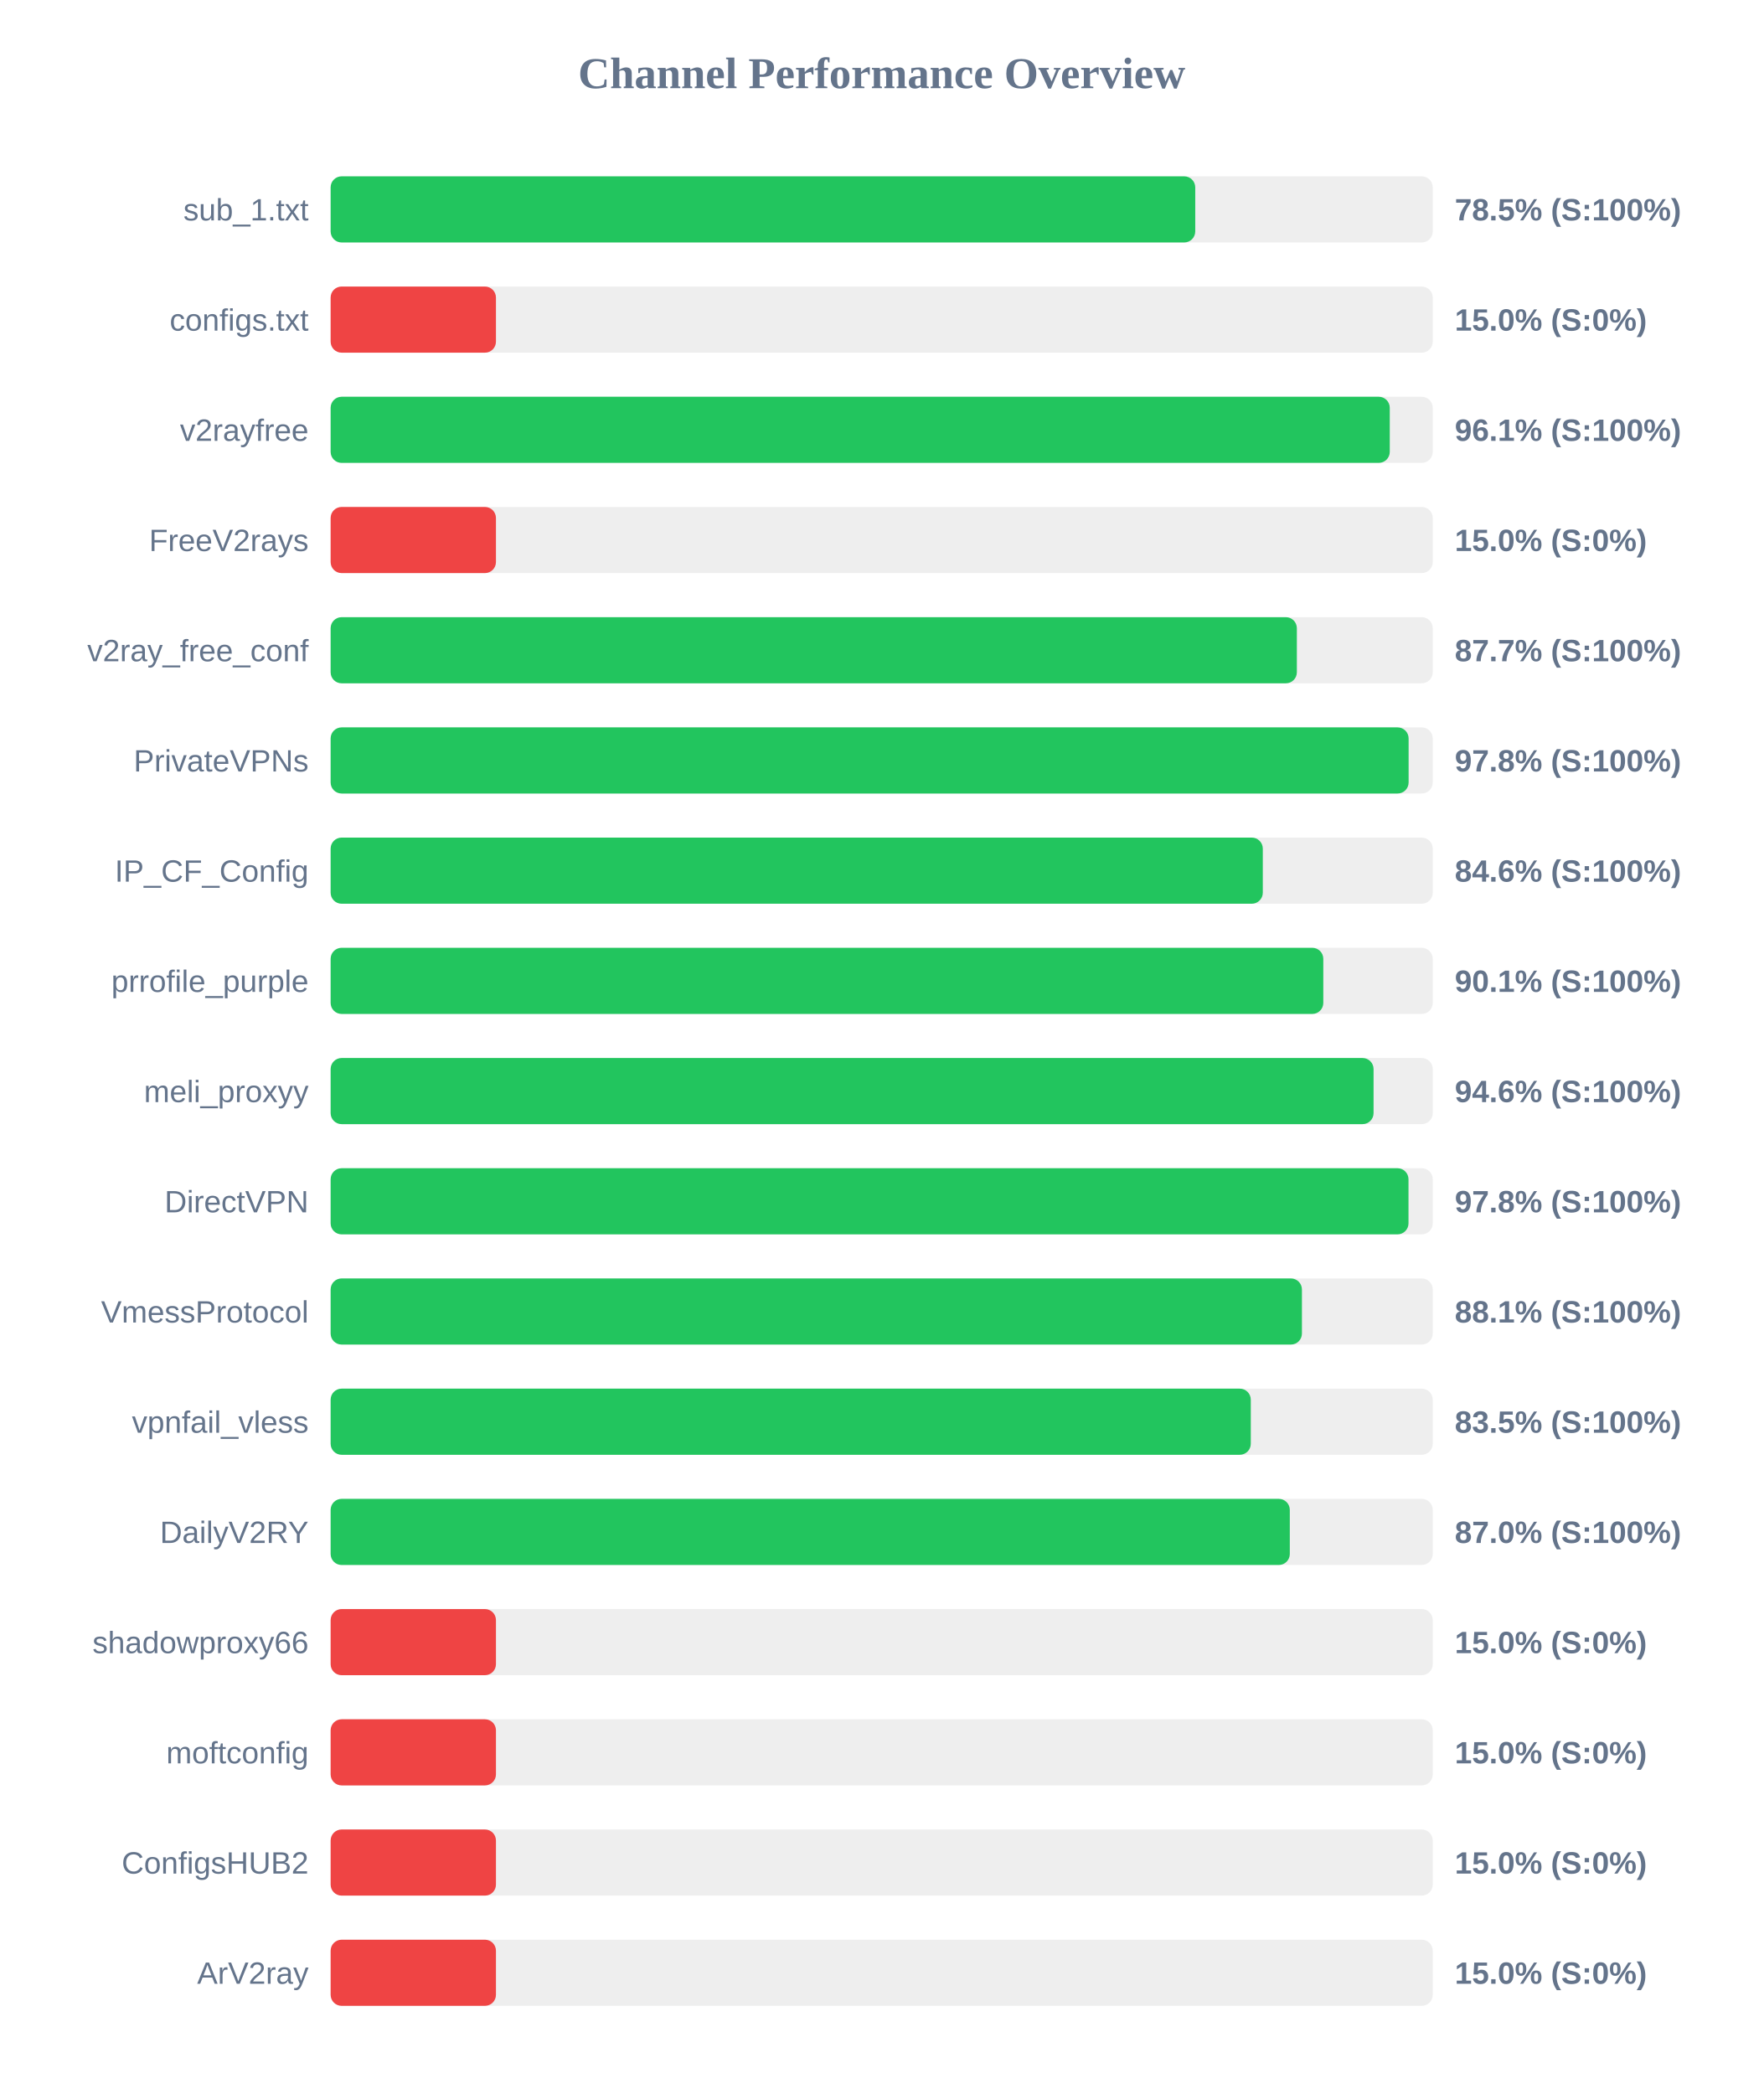
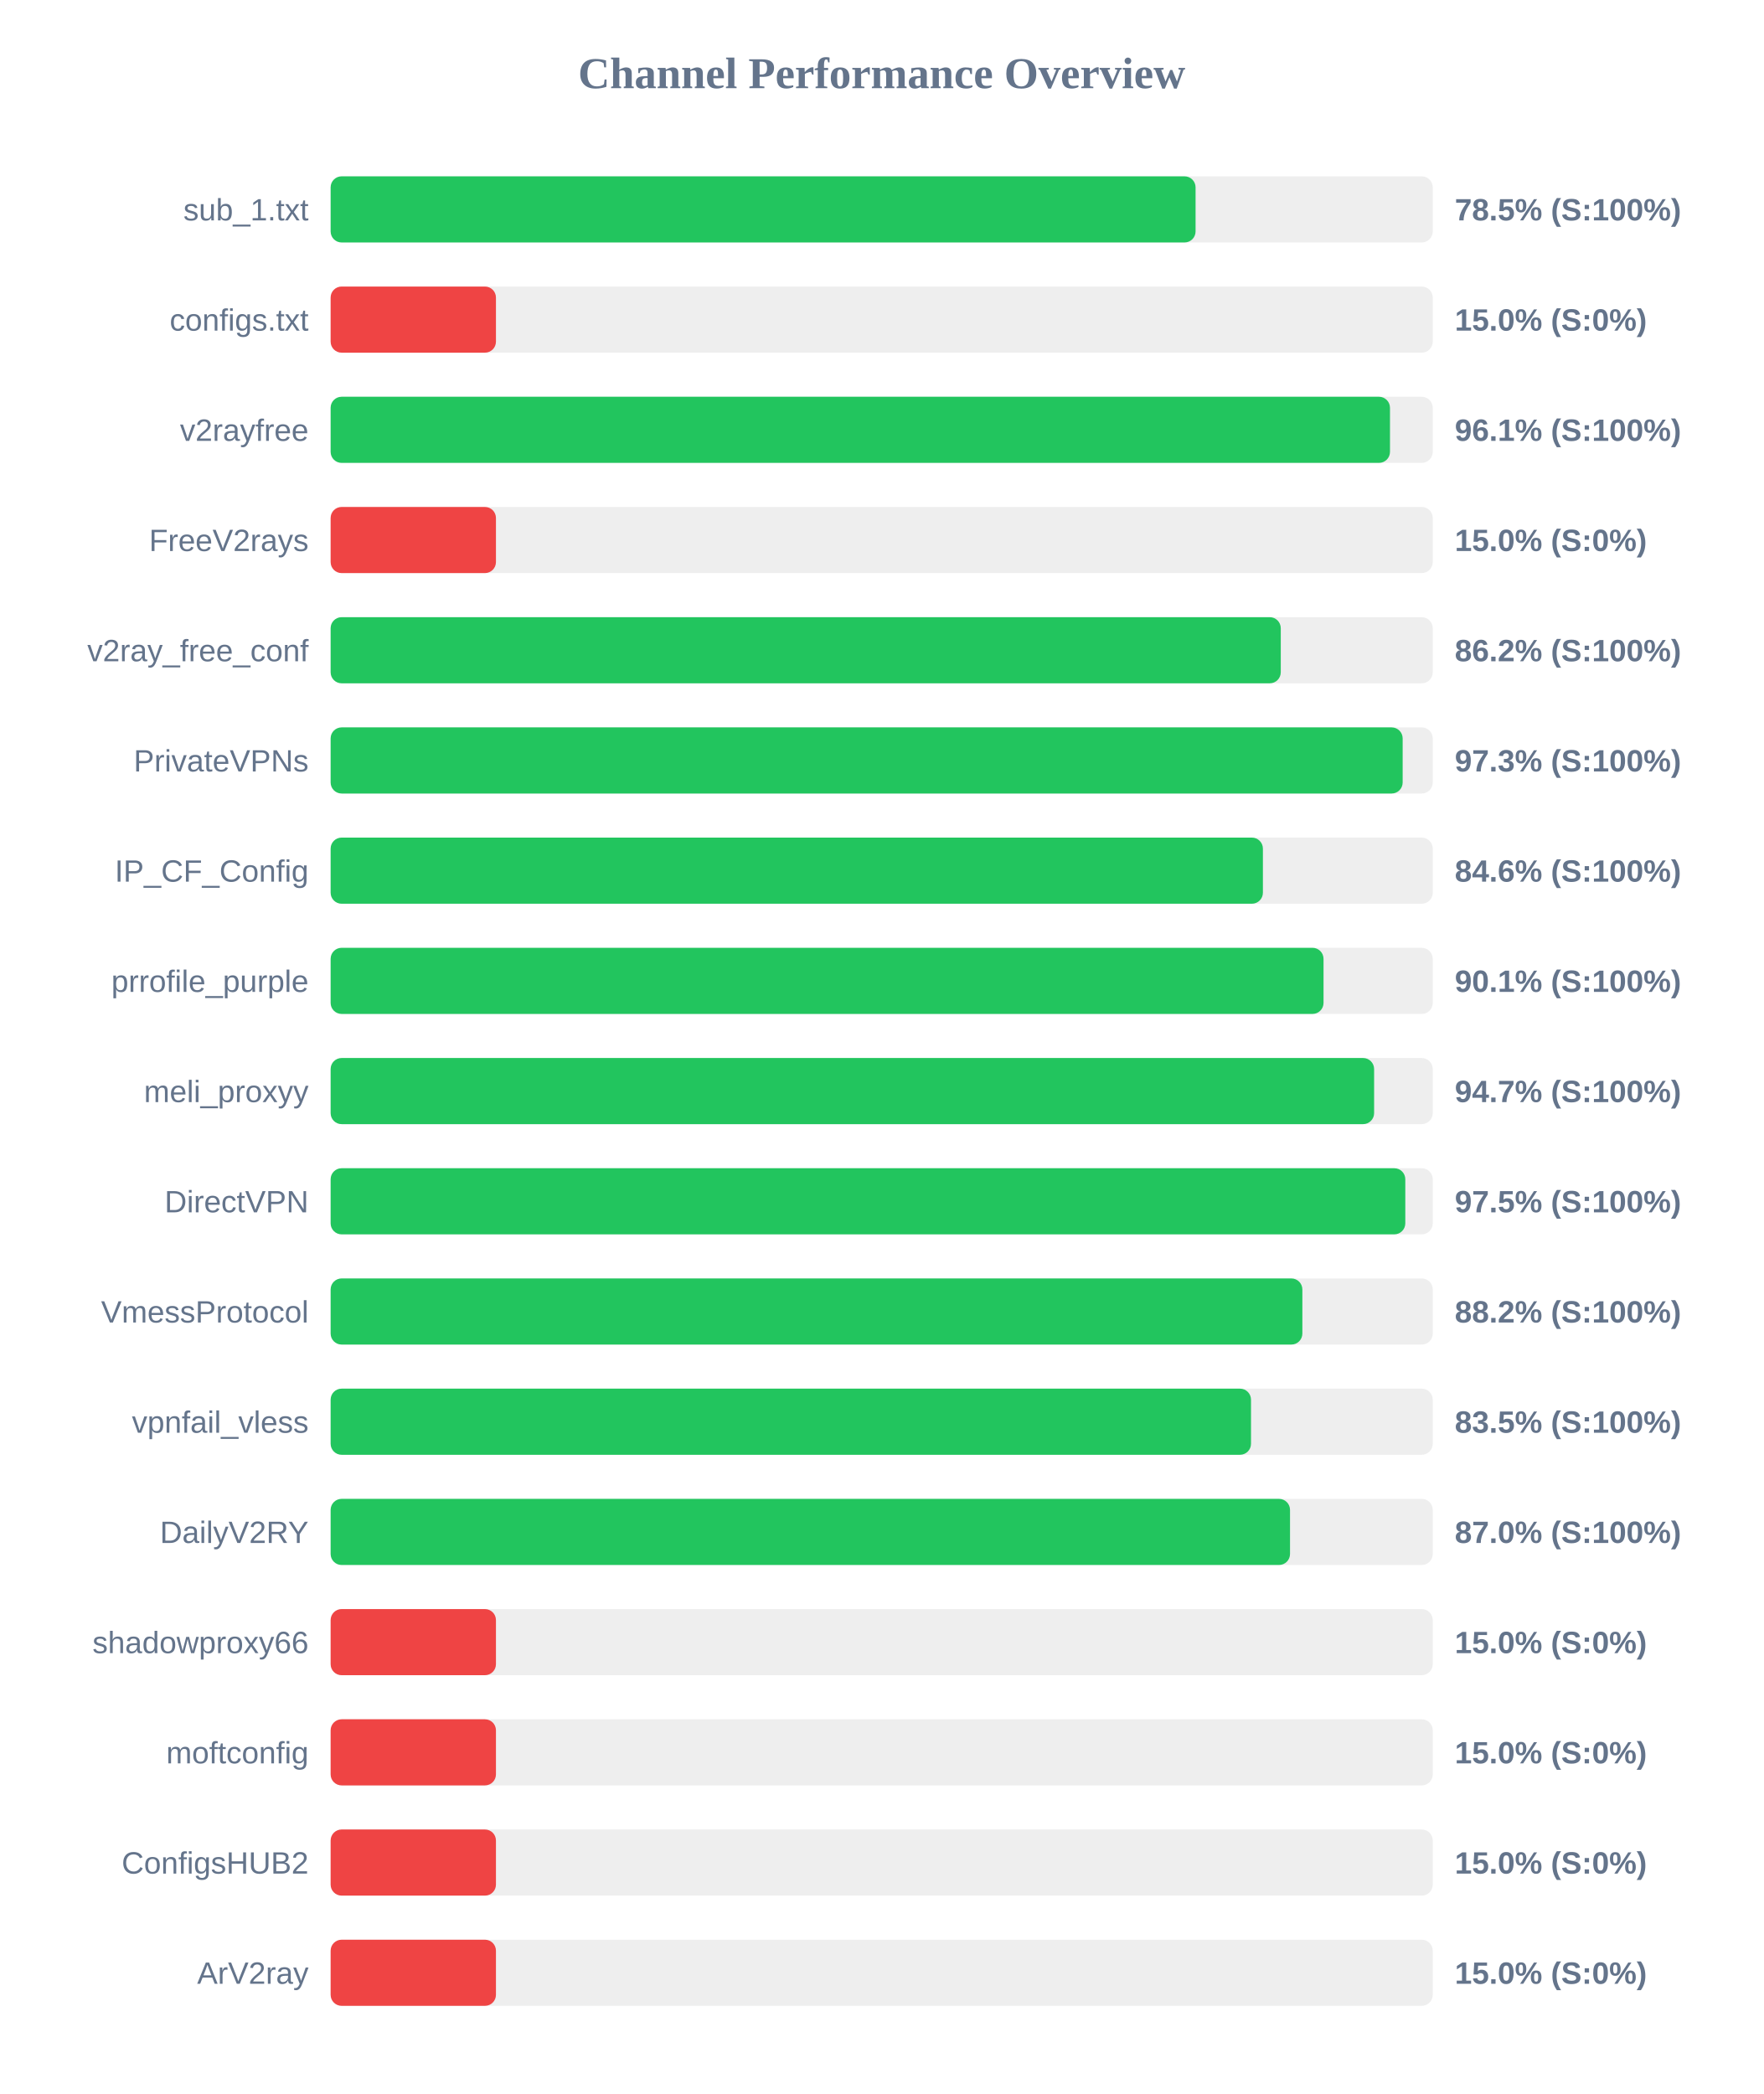
<svg xmlns="http://www.w3.org/2000/svg" width="800" height="950" version="1.1">
  <style>
        .row { font: 14px Arial; fill: #64748b; }
        .score { font: bold 14px Arial; fill: #64748b; }
    </style>
  <text x="400" y="40" text-anchor="middle" font-size="20px" font-weight="bold" fill="#64748b">Channel Performance Overview</text>
  <rect x="150" y="80" width="500" height="30" fill="#eee" rx="5" />
-   <rect x="150" y="80" width="392.25" height="30" fill="#22c55e" rx="5" />
+   <rect x="150" y="80" width="392.4" height="30" fill="#22c55e" rx="5" />
  <text x="140" y="100" text-anchor="end" class="row">sub_1.txt</text>
  <text x="660" y="100" text-anchor="start" class="score">78.5% (S:100%)</text>
  <rect x="150" y="130" width="500" height="30" fill="#eee" rx="5" />
  <rect x="150" y="130" width="75.0" height="30" fill="#ef4444" rx="5" />
  <text x="140" y="150" text-anchor="end" class="row">configs.txt</text>
  <text x="660" y="150" text-anchor="start" class="score">15.0% (S:0%)</text>
  <rect x="150" y="180" width="500" height="30" fill="#eee" rx="5" />
-   <rect x="150" y="180" width="480.5" height="30" fill="#22c55e" rx="5" />
+   <rect x="150" y="180" width="480.6" height="30" fill="#22c55e" rx="5" />
  <text x="140" y="200" text-anchor="end" class="row">v2rayfree</text>
  <text x="660" y="200" text-anchor="start" class="score">96.1% (S:100%)</text>
  <rect x="150" y="230" width="500" height="30" fill="#eee" rx="5" />
  <rect x="150" y="230" width="75.0" height="30" fill="#ef4444" rx="5" />
  <text x="140" y="250" text-anchor="end" class="row">FreeV2rays</text>
  <text x="660" y="250" text-anchor="start" class="score">15.0% (S:0%)</text>
  <rect x="150" y="280" width="500" height="30" fill="#eee" rx="5" />
-   <rect x="150" y="280" width="438.35" height="30" fill="#22c55e" rx="5" />
+   <rect x="150" y="280" width="431.05" height="30" fill="#22c55e" rx="5" />
  <text x="140" y="300" text-anchor="end" class="row">v2ray_free_conf</text>
-   <text x="660" y="300" text-anchor="start" class="score">87.7% (S:100%)</text>
+   <text x="660" y="300" text-anchor="start" class="score">86.2% (S:100%)</text>
  <rect x="150" y="330" width="500" height="30" fill="#eee" rx="5" />
-   <rect x="150" y="330" width="489.05" height="30" fill="#22c55e" rx="5" />
+   <rect x="150" y="330" width="486.35" height="30" fill="#22c55e" rx="5" />
  <text x="140" y="350" text-anchor="end" class="row">PrivateVPNs</text>
-   <text x="660" y="350" text-anchor="start" class="score">97.8% (S:100%)</text>
+   <text x="660" y="350" text-anchor="start" class="score">97.3% (S:100%)</text>
  <rect x="150" y="380" width="500" height="30" fill="#eee" rx="5" />
-   <rect x="150" y="380" width="422.9" height="30" fill="#22c55e" rx="5" />
+   <rect x="150" y="380" width="422.95" height="30" fill="#22c55e" rx="5" />
  <text x="140" y="400" text-anchor="end" class="row">IP_CF_Config</text>
  <text x="660" y="400" text-anchor="start" class="score">84.6% (S:100%)</text>
  <rect x="150" y="430" width="500" height="30" fill="#eee" rx="5" />
-   <rect x="150" y="430" width="450.35" height="30" fill="#22c55e" rx="5" />
+   <rect x="150" y="430" width="450.45" height="30" fill="#22c55e" rx="5" />
  <text x="140" y="450" text-anchor="end" class="row">prrofile_purple</text>
  <text x="660" y="450" text-anchor="start" class="score">90.1% (S:100%)</text>
  <rect x="150" y="480" width="500" height="30" fill="#eee" rx="5" />
-   <rect x="150" y="480" width="473.15" height="30" fill="#22c55e" rx="5" />
+   <rect x="150" y="480" width="473.4" height="30" fill="#22c55e" rx="5" />
  <text x="140" y="500" text-anchor="end" class="row">meli_proxyy</text>
-   <text x="660" y="500" text-anchor="start" class="score">94.6% (S:100%)</text>
+   <text x="660" y="500" text-anchor="start" class="score">94.7% (S:100%)</text>
  <rect x="150" y="530" width="500" height="30" fill="#eee" rx="5" />
-   <rect x="150" y="530" width="489.0" height="30" fill="#22c55e" rx="5" />
+   <rect x="150" y="530" width="487.55" height="30" fill="#22c55e" rx="5" />
  <text x="140" y="550" text-anchor="end" class="row">DirectVPN</text>
-   <text x="660" y="550" text-anchor="start" class="score">97.8% (S:100%)</text>
+   <text x="660" y="550" text-anchor="start" class="score">97.5% (S:100%)</text>
  <rect x="150" y="580" width="500" height="30" fill="#eee" rx="5" />
-   <rect x="150" y="580" width="440.65" height="30" fill="#22c55e" rx="5" />
+   <rect x="150" y="580" width="440.85" height="30" fill="#22c55e" rx="5" />
  <text x="140" y="600" text-anchor="end" class="row">VmessProtocol</text>
-   <text x="660" y="600" text-anchor="start" class="score">88.1% (S:100%)</text>
+   <text x="660" y="600" text-anchor="start" class="score">88.2% (S:100%)</text>
  <rect x="150" y="630" width="500" height="30" fill="#eee" rx="5" />
-   <rect x="150" y="630" width="417.45" height="30" fill="#22c55e" rx="5" />
+   <rect x="150" y="630" width="417.55" height="30" fill="#22c55e" rx="5" />
  <text x="140" y="650" text-anchor="end" class="row">vpnfail_vless</text>
  <text x="660" y="650" text-anchor="start" class="score">83.5% (S:100%)</text>
  <rect x="150" y="680" width="500" height="30" fill="#eee" rx="5" />
-   <rect x="150" y="680" width="435.15" height="30" fill="#22c55e" rx="5" />
+   <rect x="150" y="680" width="435.25" height="30" fill="#22c55e" rx="5" />
  <text x="140" y="700" text-anchor="end" class="row">DailyV2RY</text>
  <text x="660" y="700" text-anchor="start" class="score">87.0% (S:100%)</text>
  <rect x="150" y="730" width="500" height="30" fill="#eee" rx="5" />
  <rect x="150" y="730" width="75.0" height="30" fill="#ef4444" rx="5" />
  <text x="140" y="750" text-anchor="end" class="row">shadowproxy66</text>
  <text x="660" y="750" text-anchor="start" class="score">15.0% (S:0%)</text>
  <rect x="150" y="780" width="500" height="30" fill="#eee" rx="5" />
  <rect x="150" y="780" width="75.0" height="30" fill="#ef4444" rx="5" />
  <text x="140" y="800" text-anchor="end" class="row">moftconfig</text>
  <text x="660" y="800" text-anchor="start" class="score">15.0% (S:0%)</text>
  <rect x="150" y="830" width="500" height="30" fill="#eee" rx="5" />
  <rect x="150" y="830" width="75.0" height="30" fill="#ef4444" rx="5" />
  <text x="140" y="850" text-anchor="end" class="row">ConfigsHUB2</text>
  <text x="660" y="850" text-anchor="start" class="score">15.0% (S:0%)</text>
  <rect x="150" y="880" width="500" height="30" fill="#eee" rx="5" />
  <rect x="150" y="880" width="75.0" height="30" fill="#ef4444" rx="5" />
  <text x="140" y="900" text-anchor="end" class="row">ArV2ray</text>
  <text x="660" y="900" text-anchor="start" class="score">15.0% (S:0%)</text>
</svg>
